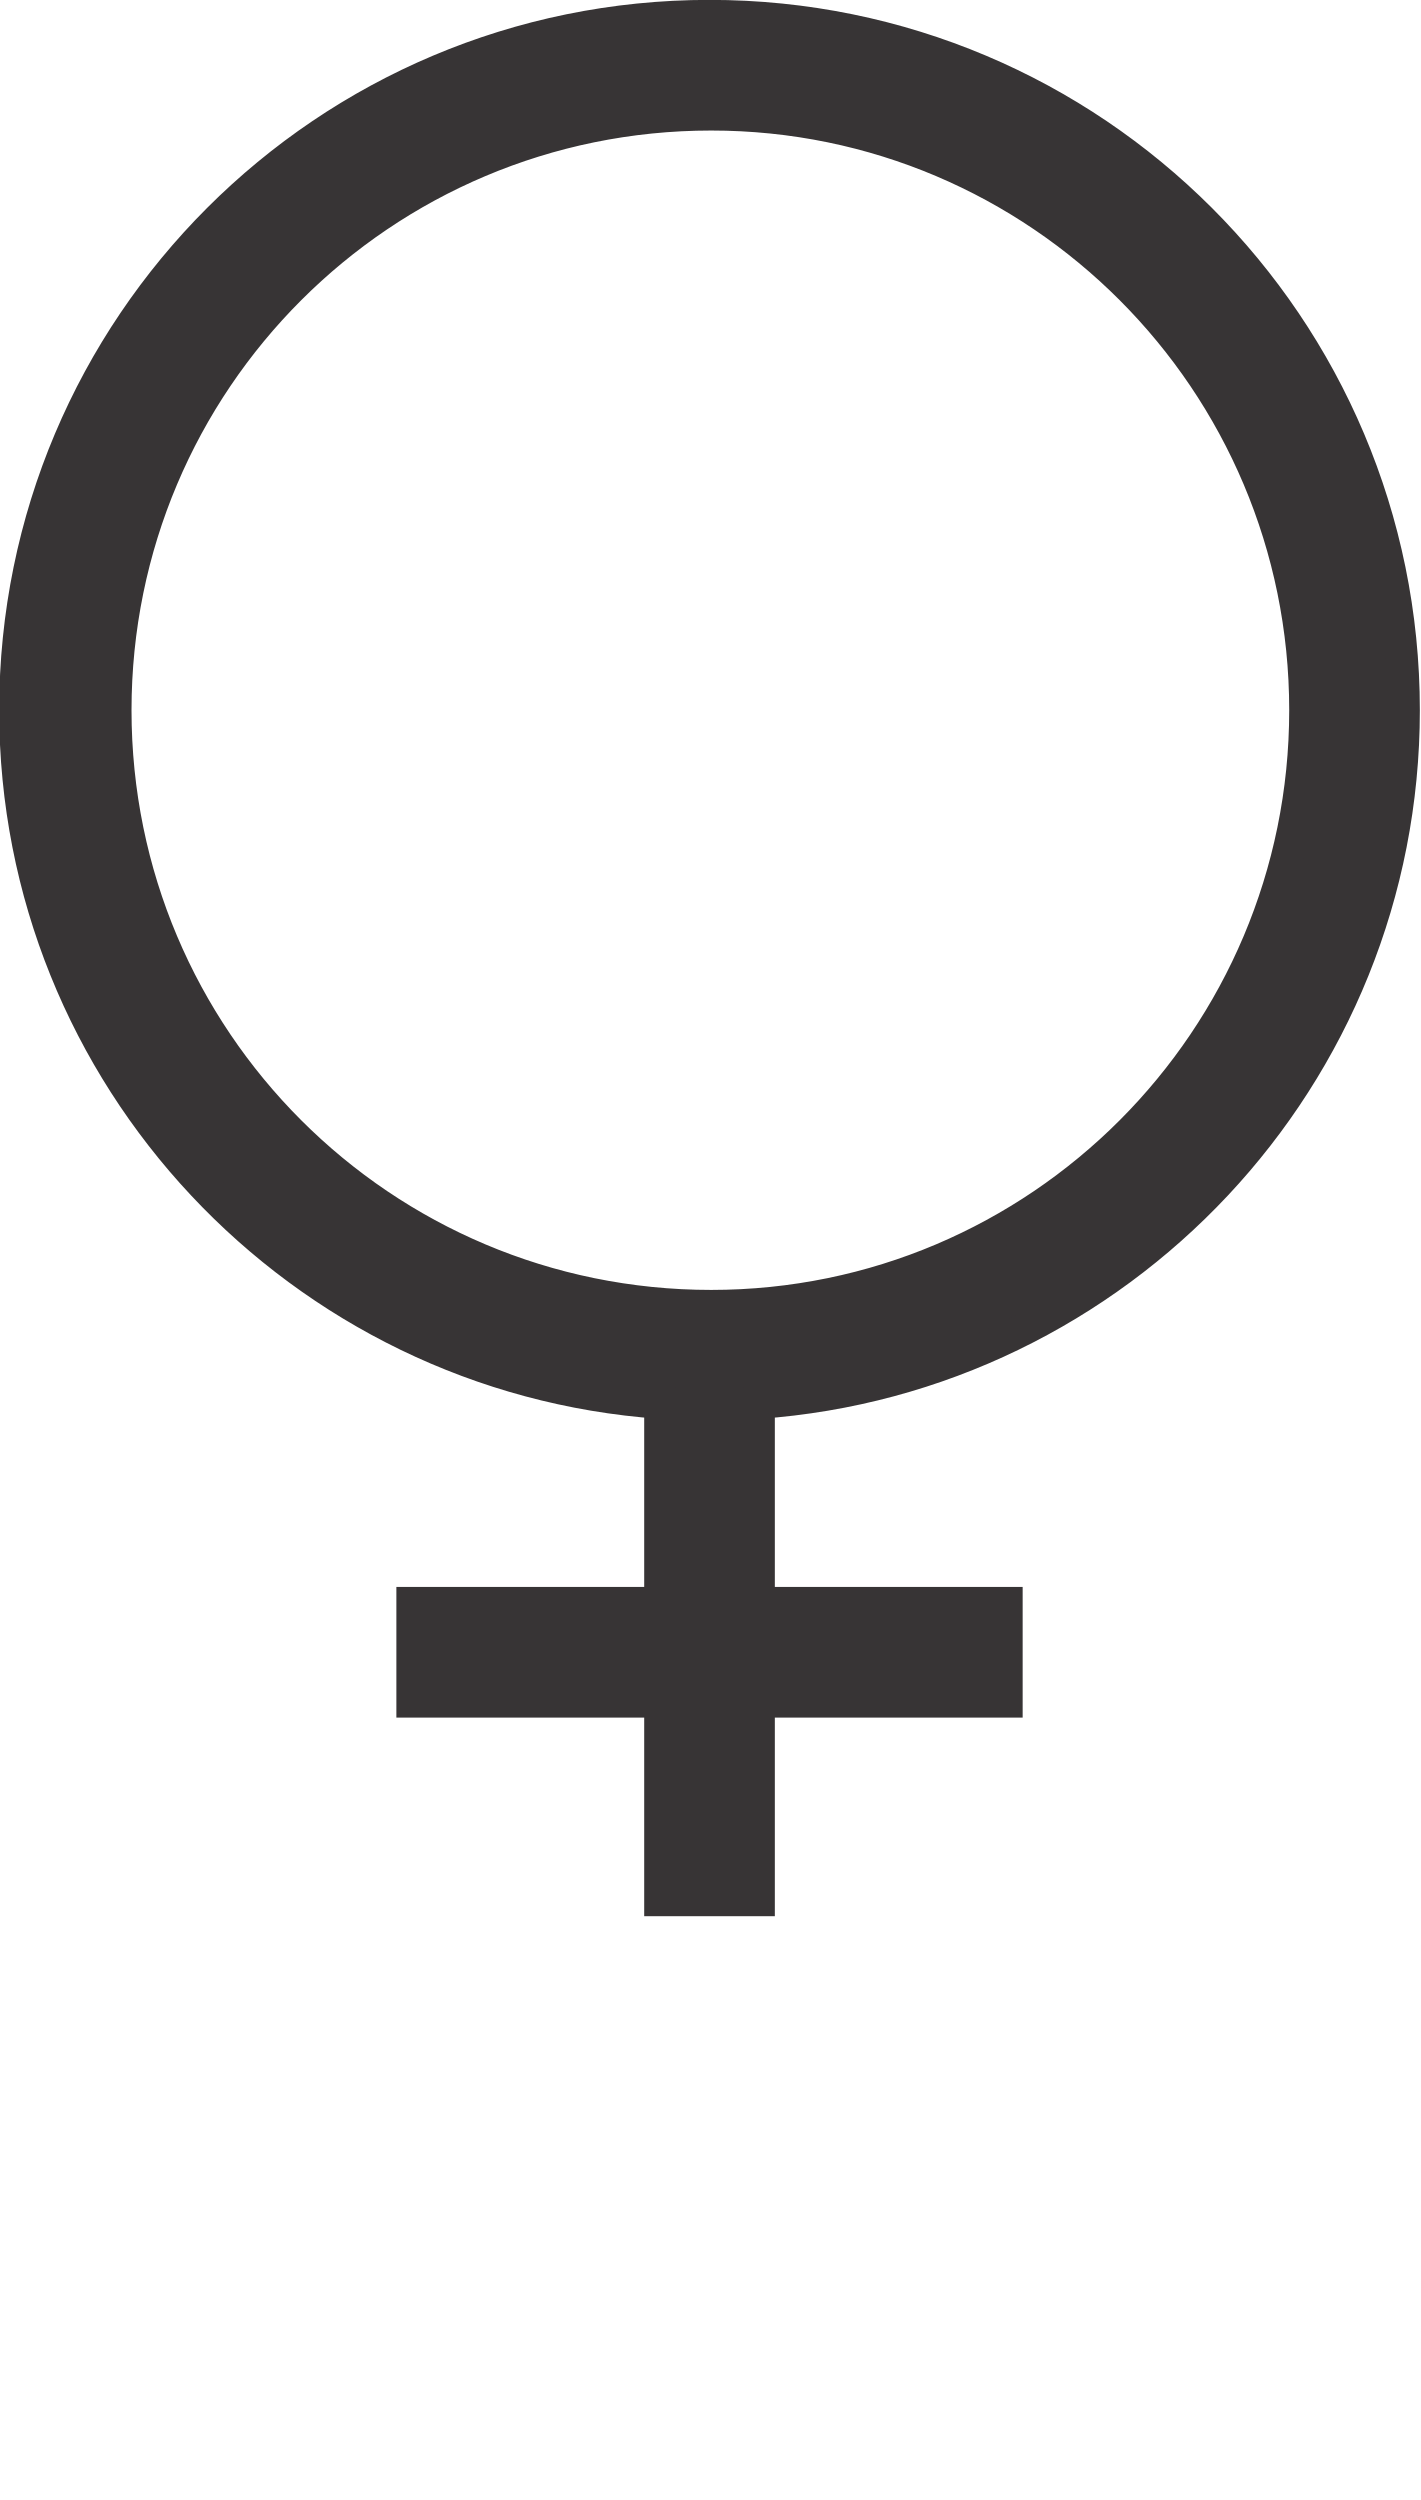
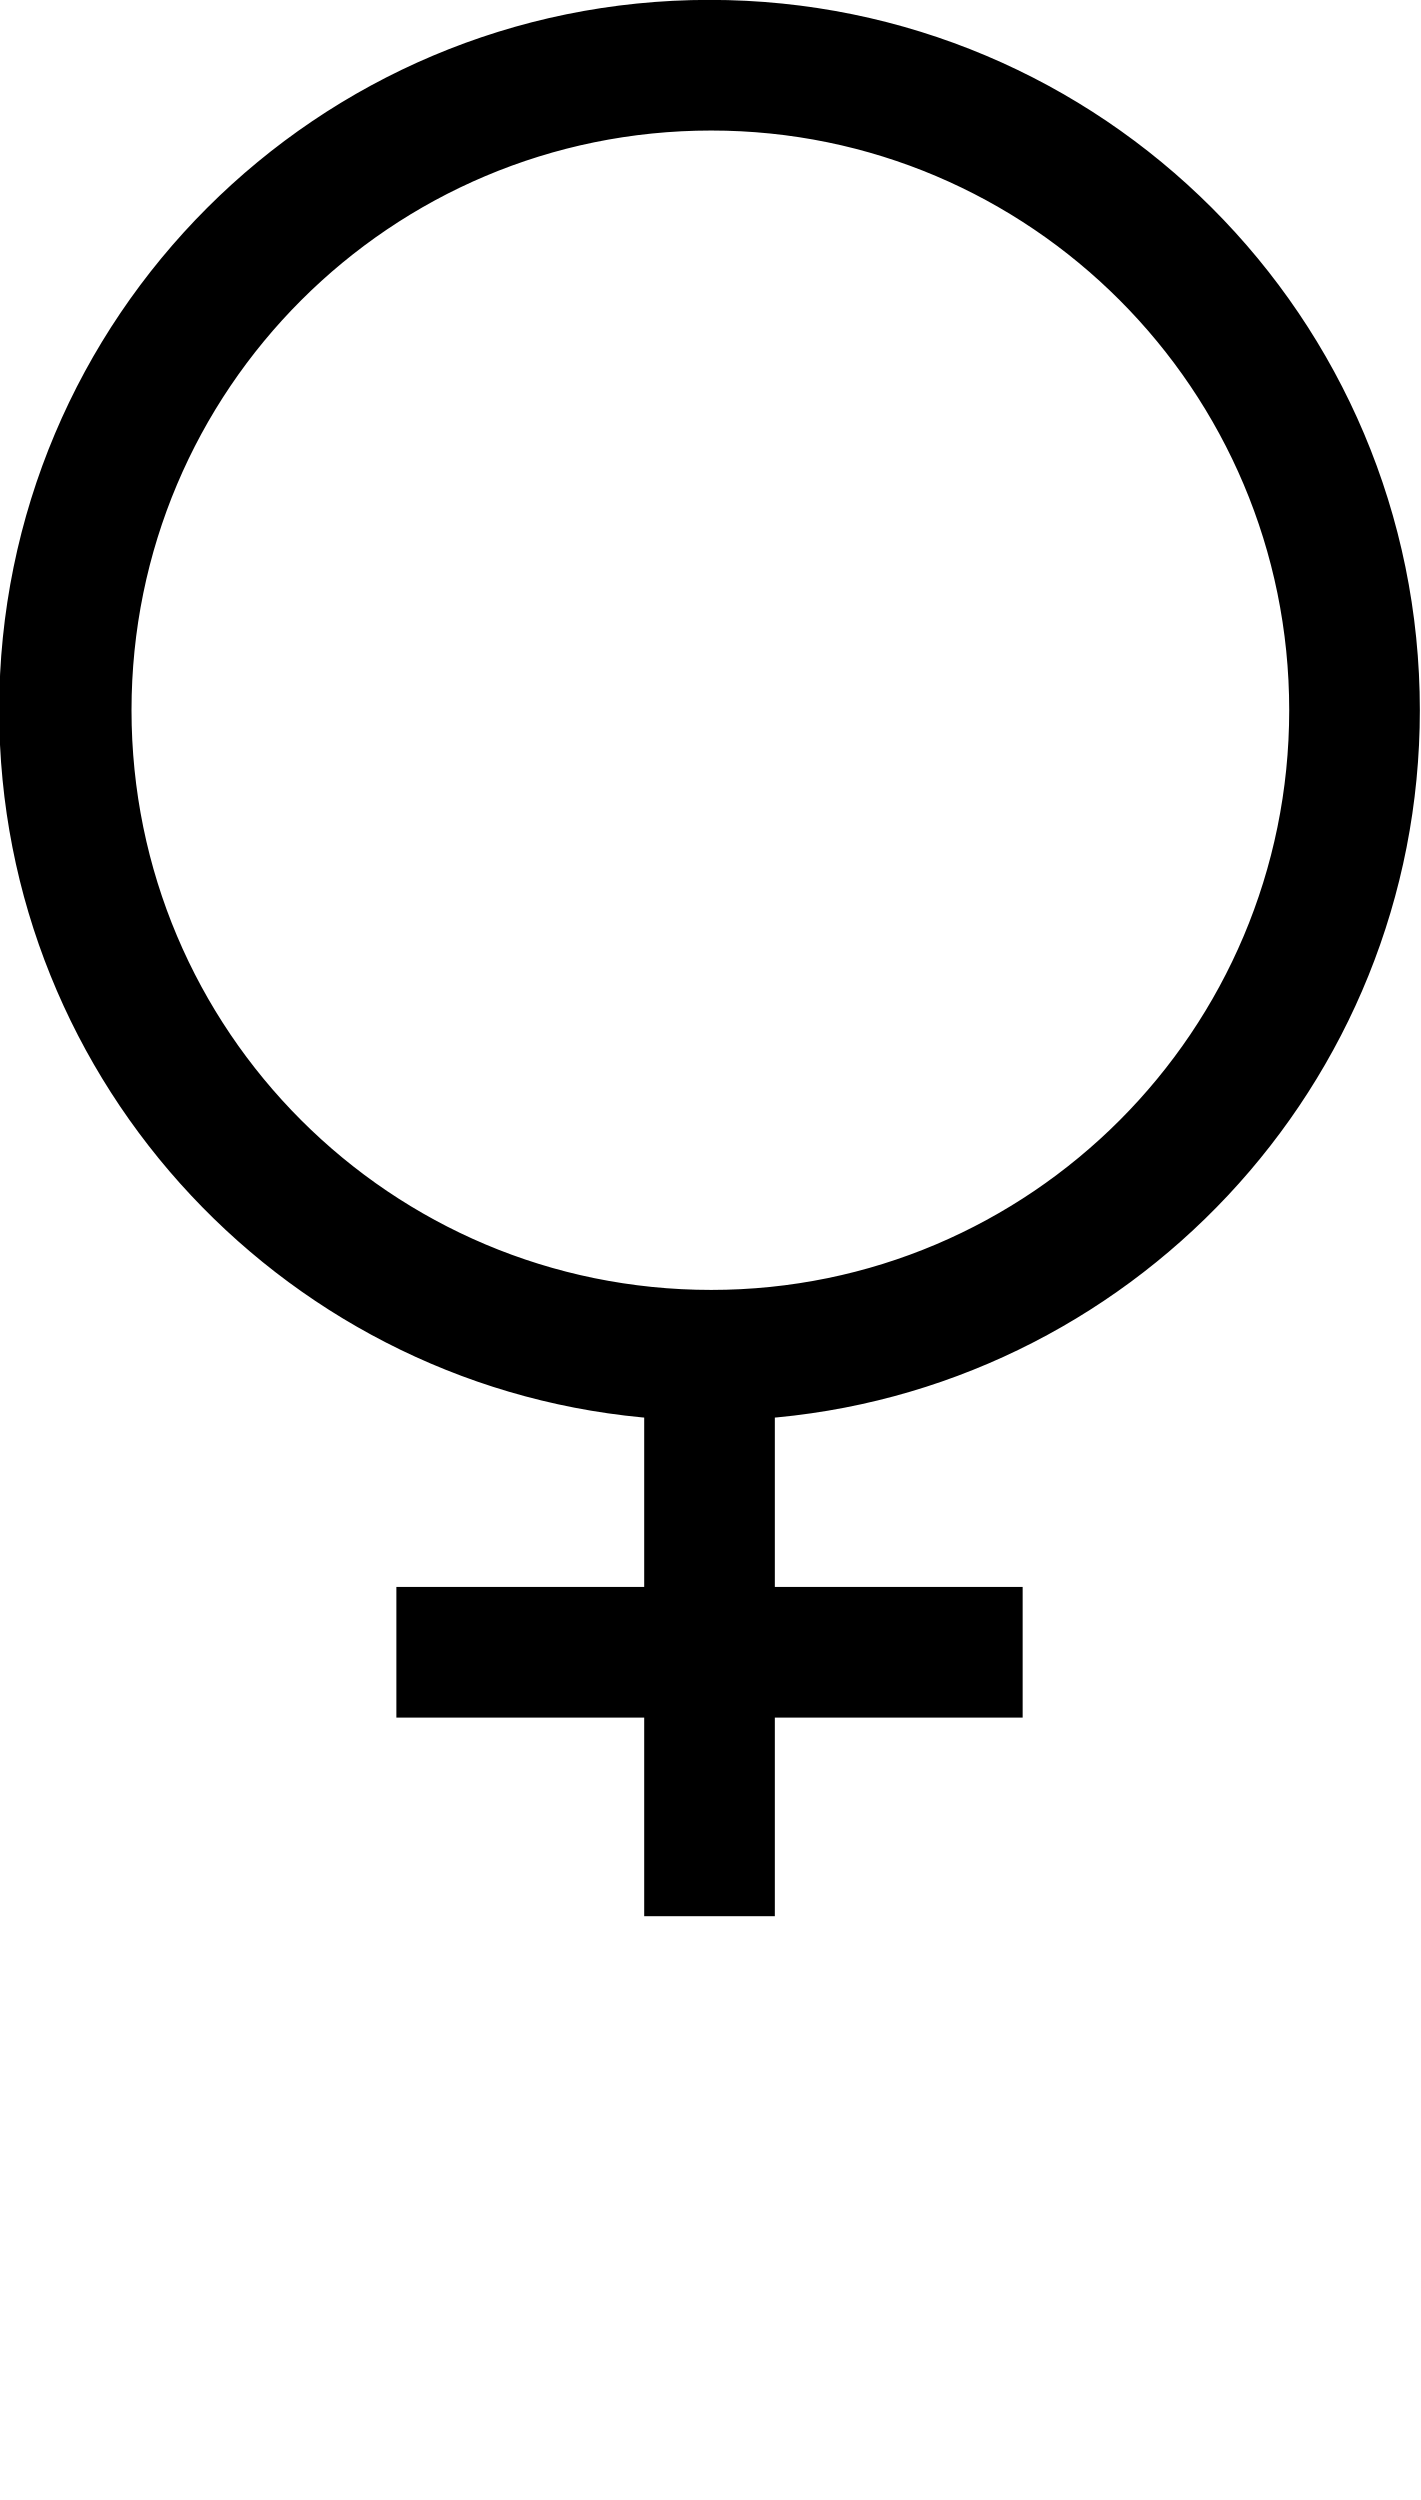
<svg xmlns="http://www.w3.org/2000/svg" xml:space="preserve" width="31.131mm" height="54.78mm" version="1.1" style="shape-rendering:geometricPrecision; text-rendering:geometricPrecision; image-rendering:optimizeQuality; fill-rule:evenodd; clip-rule:evenodd" viewBox="0 0 837 1472">
  <defs>
    <style type="text/css">
   
-     .str0 {stroke:#373435;stroke-width:18.965}
-     .fil0 {fill:#373435;fill-rule:nonzero}
+     .str0 {stroke:#000000;stroke-width:18.965}
+     .fil0 {fill:#000000;fill-rule:nonzero}
   
  </style>
  </defs>
  <g id="fertige_x0020_Planeten">
    <path class="fil0 str0" d="M827 418c0,-226 -183,-409 -409,-409 -226,0 -409,183 -409,409 0,216 168,393 380,408l0 118 -146 0 0 58 146 0 0 117 58 0 0 -117 146 0 0 -58 -146 0 0 -118c212,-15 380,-192 380,-408zm-759 0l0 0c0,-194 157,-351 351,-351 193,0 350,157 350,351 0,194 -157,351 -350,351 -194,0 -351,-157 -351,-351z" />
  </g>
</svg>
